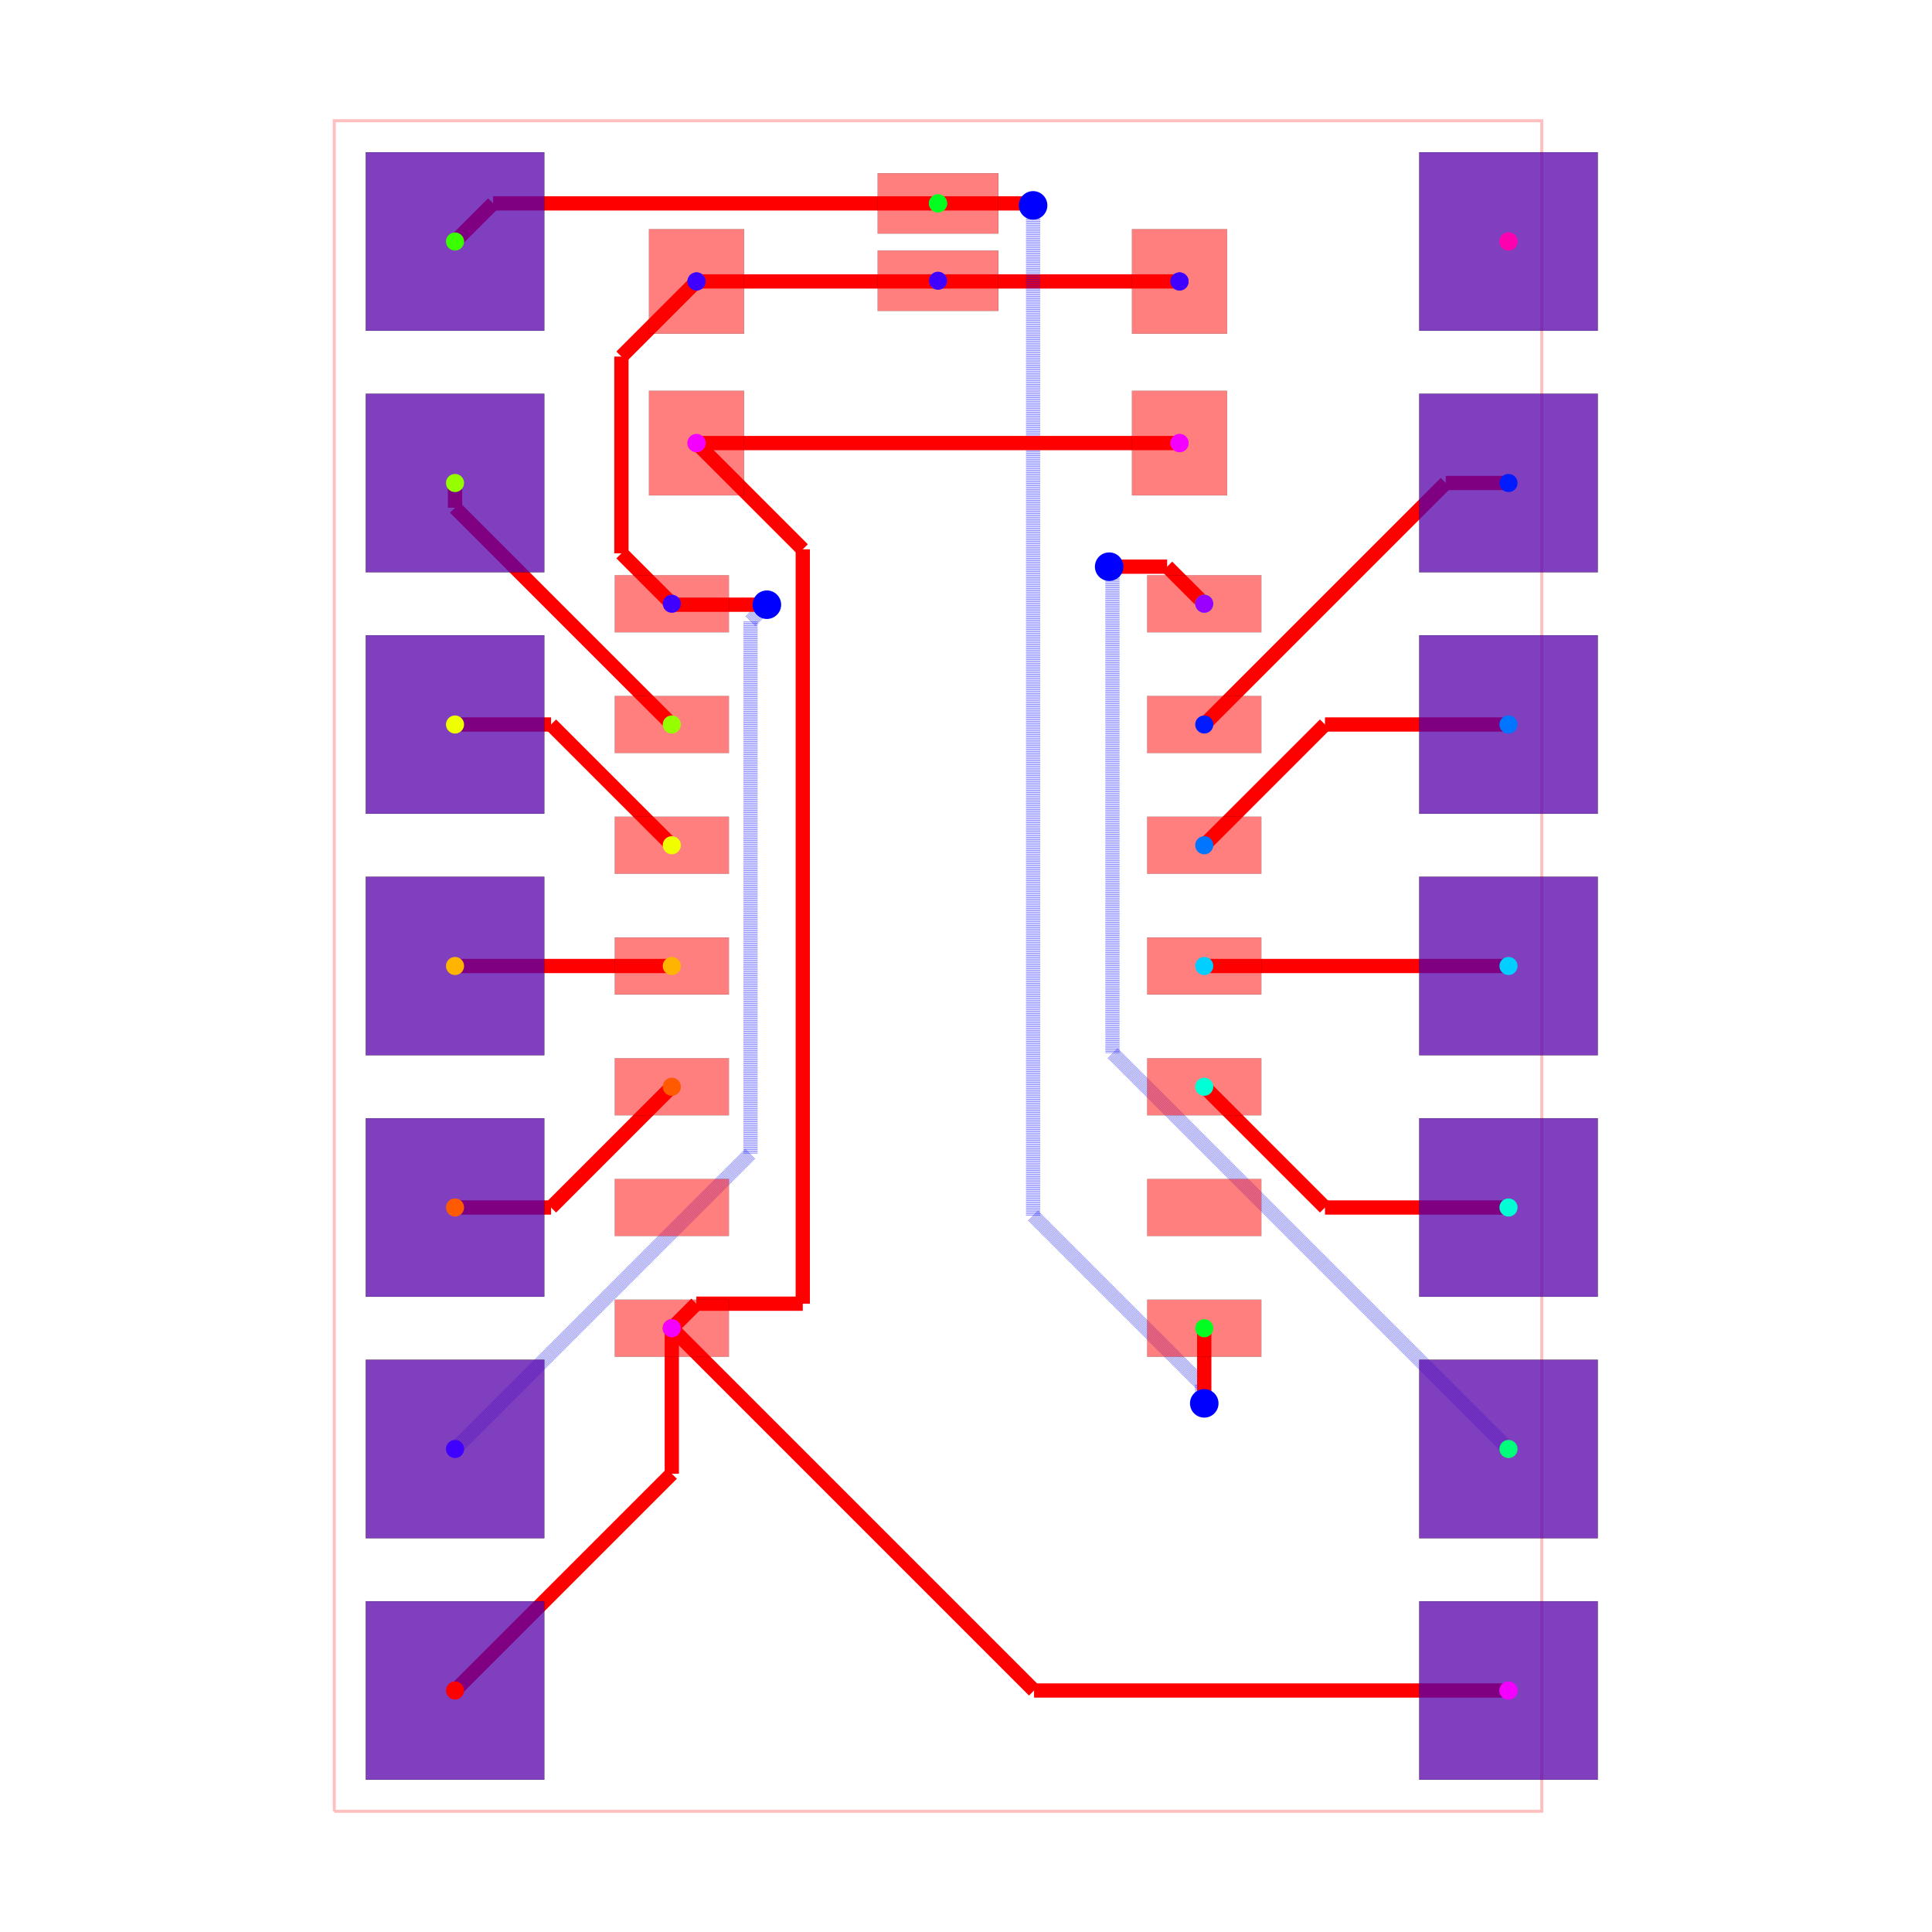
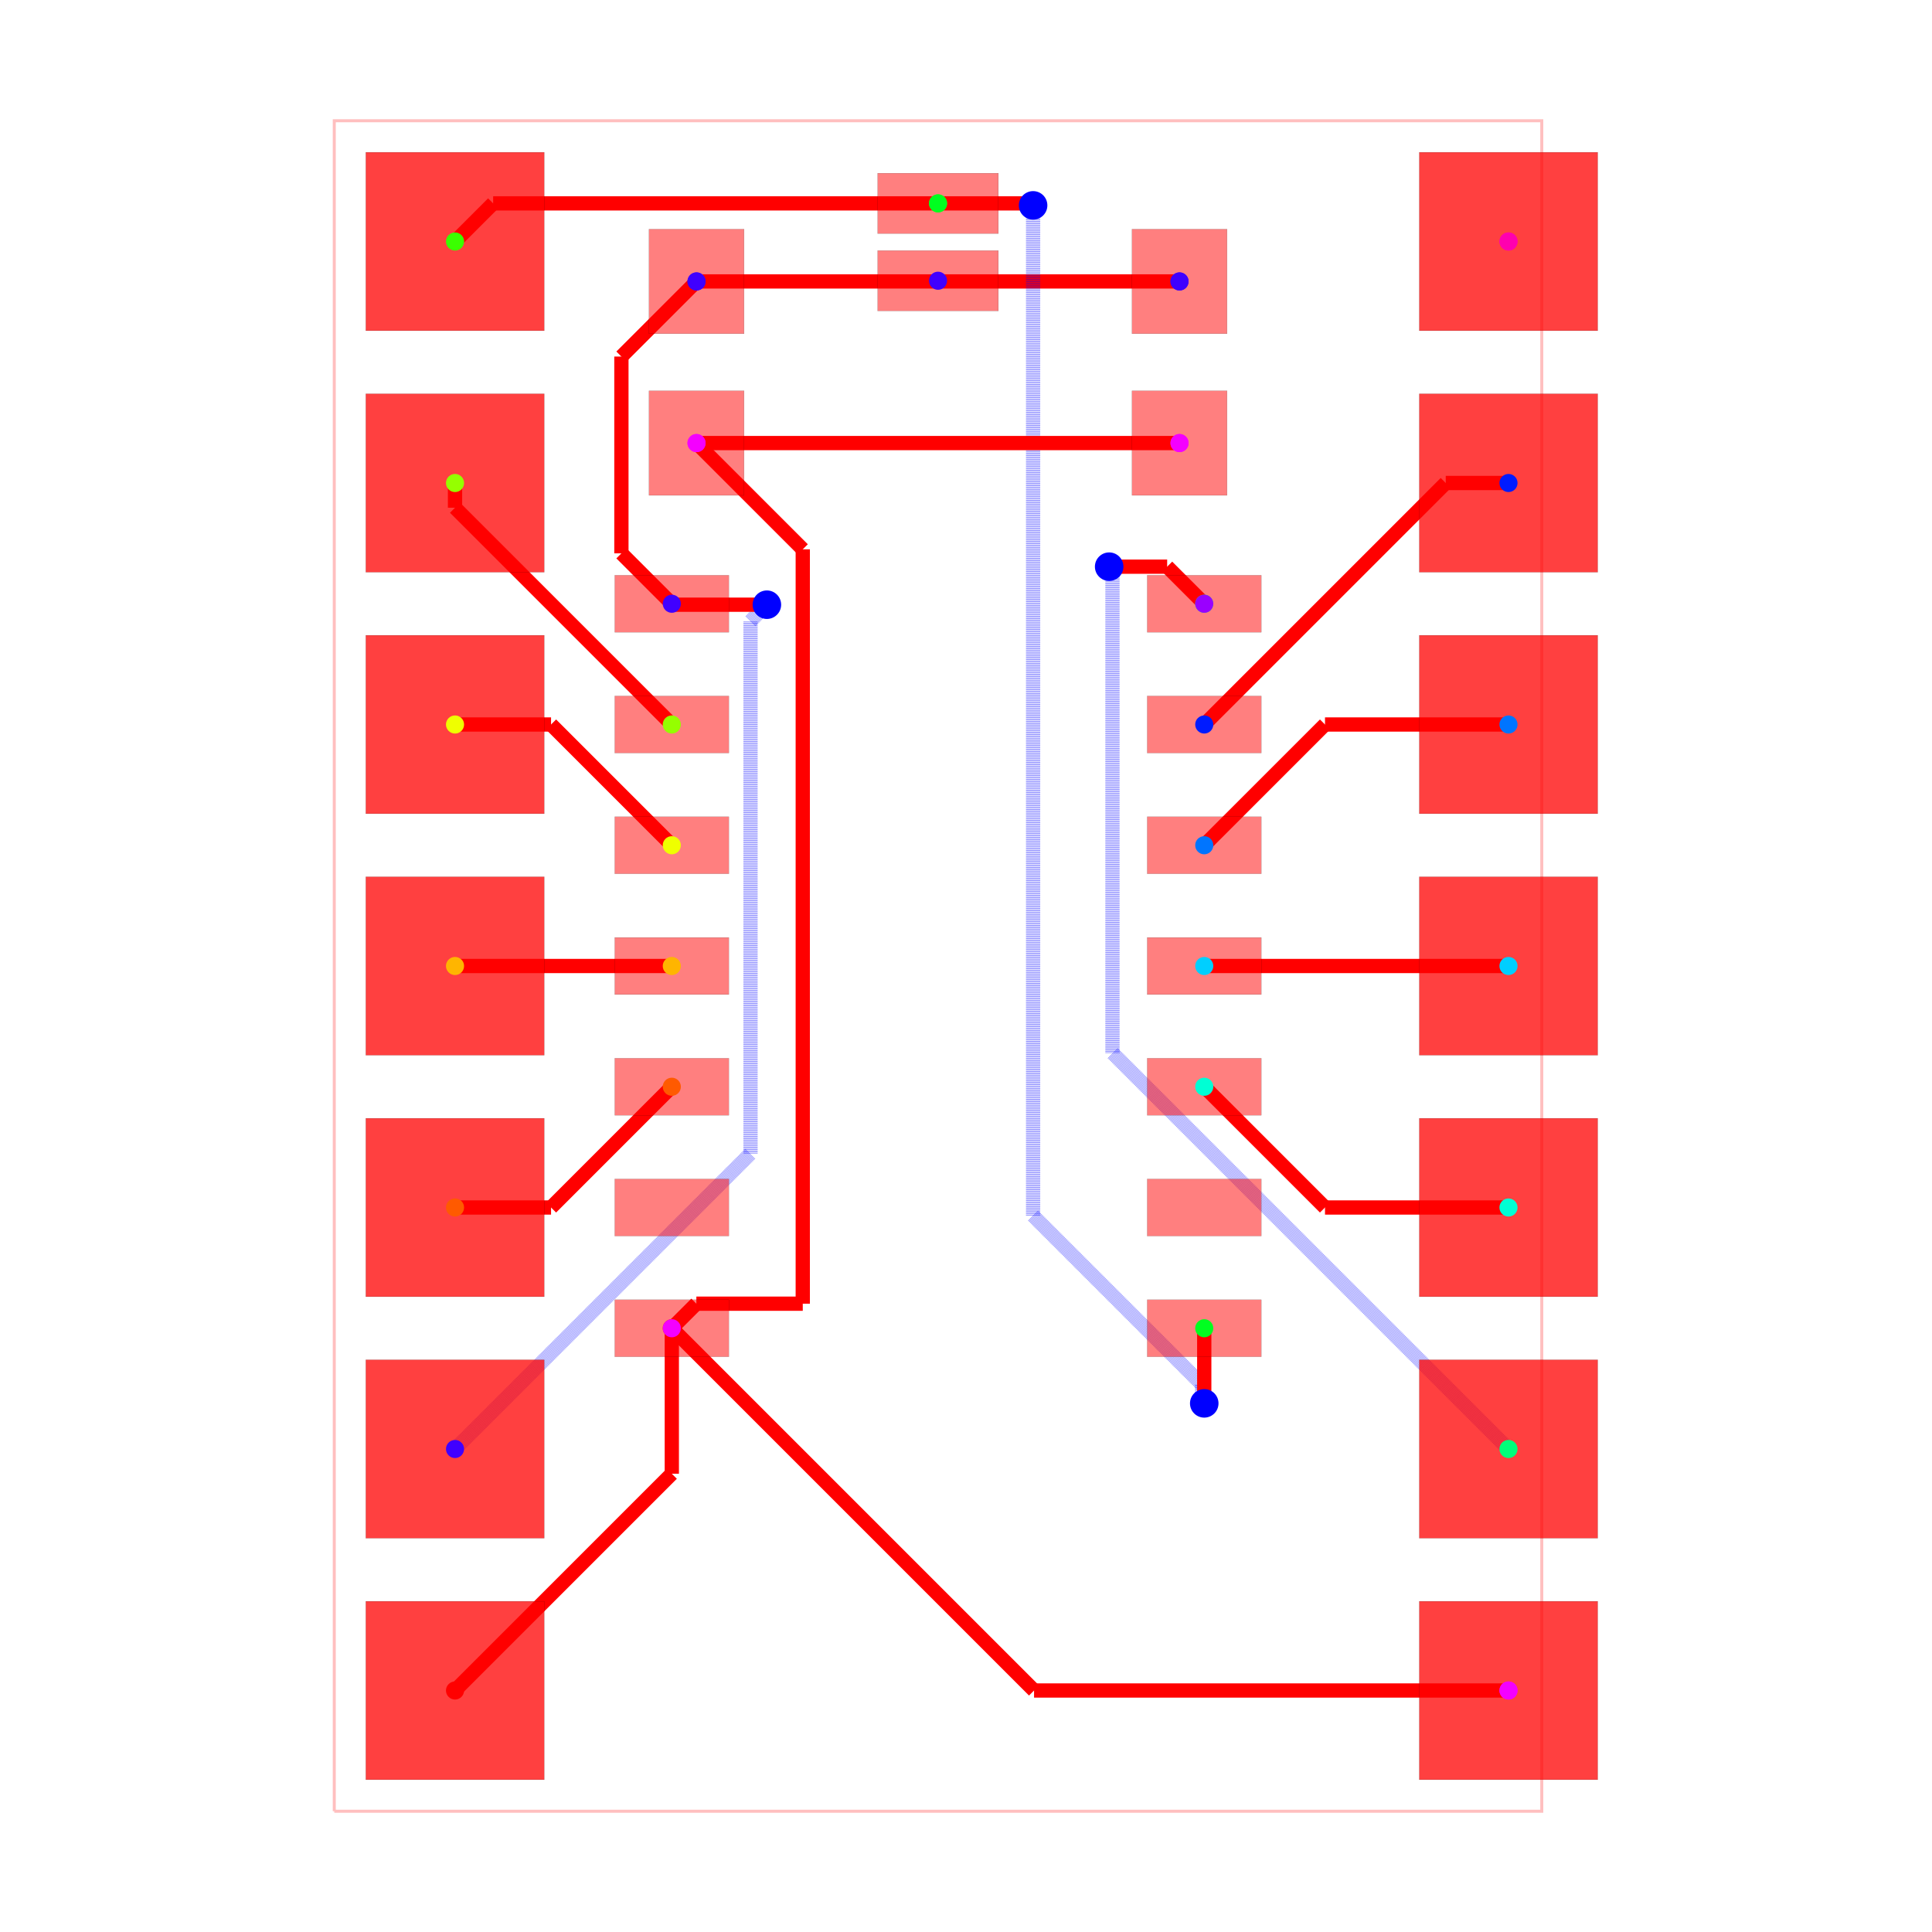
<svg xmlns="http://www.w3.org/2000/svg" width="640" height="640" viewBox="0 0 640 640">
  <rect width="100%" height="100%" fill="white" />
  <g>
    <polyline data-points="-6.35,-8.89 6.35,-8.89 6.35,8.89 -6.35,8.89 -6.35,-8.89" data-type="line" data-label="" points="110.733,600 510.733,600 510.733,40 110.733,40 110.733,600" fill="none" stroke="rgba(255,0,0,0.25)" stroke-width="1px" />
  </g>
  <g>
    <polyline data-points="-2.54,7.199999999999999 -0.007300000000000826,7.199999999999999" data-type="line" data-label="" points="230.733,93.228 310.503,93.228" fill="none" stroke="red" stroke-width="4.724" />
  </g>
  <g>
    <polyline data-points="-0.007300000000000826,7.199999999999999 -7.58117601012169e-17,7.2073" data-type="line" data-label="" points="310.503,93.228 310.733,92.998" fill="none" stroke="red" stroke-width="4.724" />
  </g>
  <g>
    <polyline data-points="2.54,7.199999999999999 0.007300000000000675,7.199999999999999" data-type="line" data-label="" points="390.733,93.228 310.963,93.228" fill="none" stroke="red" stroke-width="4.724" />
  </g>
  <g>
    <polyline data-points="0.007300000000000675,7.199999999999999 -7.58117601012169e-17,7.2073" data-type="line" data-label="" points="310.963,93.228 310.733,92.998" fill="none" stroke="red" stroke-width="4.724" />
  </g>
  <g>
    <polyline data-points="-2.54,7.199999999999999 -3.330129781082386,6.409870218917613" data-type="line" data-label="" points="230.733,93.228 205.847,118.114" fill="none" stroke="red" stroke-width="4.724" />
  </g>
  <g>
    <polyline data-points="-3.330129781082386,6.409870218917613 -3.330129781082386,4.340129781082388" data-type="line" data-label="" points="205.847,118.114 205.847,183.303" fill="none" stroke="red" stroke-width="4.724" />
  </g>
  <g>
    <polyline data-points="-3.330129781082386,4.340129781082388 -2.799999999999999,3.8100000000000005" data-type="line" data-label="" points="205.847,183.303 222.544,200" fill="none" stroke="red" stroke-width="4.724" />
  </g>
  <g>
    <polyline data-points="-5.08,-5.08 -1.972115934163884,-1.972115934163884" data-type="line" data-label="" points="150.733,480 248.619,382.114" fill="none" stroke="rgba(0,0,255,0.5)" stroke-width="4.724" stroke-dasharray="0.2 0.2" />
  </g>
  <g>
    <polyline data-points="-1.972115934163884,-1.972115934163884 -1.972115934163884,3.6278840658361164" data-type="line" data-label="" points="248.619,382.114 248.619,205.736" fill="none" stroke="rgba(0,0,255,0.5)" stroke-width="4.724" stroke-dasharray="0.2 0.2" />
  </g>
  <g>
    <polyline data-points="-1.972115934163884,3.6278840658361164 -1.8000000000000003,3.8000000000000003" data-type="line" data-label="" points="248.619,205.736 254.04,200.315" fill="none" stroke="rgba(0,0,255,0.5)" stroke-width="4.724" stroke-dasharray="0.2 0.2" />
  </g>
  <g>
    <polyline data-points="-1.8000000000000003,3.8000000000000003 -2.7899999999999987,3.8000000000000003" data-type="line" data-label="" points="254.04,200.315 222.859,200.315" fill="none" stroke="red" stroke-width="4.724" />
  </g>
  <g>
    <polyline data-points="-2.7899999999999987,3.8000000000000003 -2.799999999999999,3.8100000000000005" data-type="line" data-label="" points="222.859,200.315 222.544,200" fill="none" stroke="red" stroke-width="4.724" />
  </g>
  <g>
    <polyline data-points="6,5.079999999999999 5.34,5.079999999999999" data-type="line" data-label="" points="499.709,160 478.922,160" fill="none" stroke="red" stroke-width="4.724" />
  </g>
  <g>
    <polyline data-points="5.34,5.079999999999999 2.8000000000000003,2.5399999999999996" data-type="line" data-label="" points="478.922,160 398.922,240" fill="none" stroke="red" stroke-width="4.724" />
  </g>
  <g>
    <polyline data-points="6,2.54 4.07,2.54" data-type="line" data-label="" points="499.709,240 438.922,240" fill="none" stroke="red" stroke-width="4.724" />
  </g>
  <g>
    <polyline data-points="4.07,2.54 2.8000000000000003,1.2699999999999996" data-type="line" data-label="" points="438.922,240 398.922,280" fill="none" stroke="red" stroke-width="4.724" />
  </g>
  <g>
    <polyline data-points="6,0 2.8000000000000003,0" data-type="line" data-label="" points="499.709,320 398.922,320" fill="none" stroke="red" stroke-width="4.724" />
  </g>
  <g>
    <polyline data-points="6,-2.54 4.0699999999999985,-2.54" data-type="line" data-label="" points="499.709,400 438.922,400" fill="none" stroke="red" stroke-width="4.724" />
  </g>
  <g>
    <polyline data-points="4.0699999999999985,-2.54 2.7999999999999994,-1.2700000000000005" data-type="line" data-label="" points="438.922,400 398.922,360" fill="none" stroke="red" stroke-width="4.724" />
  </g>
  <g>
    <polyline data-points="6,-5.08 1.834694098806593,-0.914694098806593" data-type="line" data-label="" points="499.709,480 368.519,348.809" fill="none" stroke="rgba(0,0,255,0.5)" stroke-width="4.724" stroke-dasharray="0.2 0.2" />
  </g>
  <g>
    <polyline data-points="1.834694098806593,-0.914694098806593 1.834694098806593,4.194574583405276" data-type="line" data-label="" points="368.519,348.809 368.519,187.887" fill="none" stroke="rgba(0,0,255,0.5)" stroke-width="4.724" stroke-dasharray="0.2 0.2" />
  </g>
  <g>
    <polyline data-points="1.834694098806593,4.194574583405276 1.805425416594724,4.194574583405276" data-type="line" data-label="" points="368.519,187.887 367.597,187.887" fill="none" stroke="rgba(0,0,255,0.5)" stroke-width="4.724" stroke-dasharray="0.2 0.2" />
  </g>
  <g>
    <polyline data-points="1.805425416594724,4.194574583405276 1.8000000000000003,4.2" data-type="line" data-label="" points="367.597,187.887 367.426,187.717" fill="none" stroke="rgba(0,0,255,0.5)" stroke-width="4.724" stroke-dasharray="0.2 0.2" />
  </g>
  <g>
    <polyline data-points="1.8000000000000003,4.2 2.41,4.2" data-type="line" data-label="" points="367.426,187.717 386.639,187.717" fill="none" stroke="red" stroke-width="4.724" />
  </g>
  <g>
    <polyline data-points="2.41,4.2 2.8000000000000007,3.8099999999999996" data-type="line" data-label="" points="386.639,187.717 398.922,200" fill="none" stroke="red" stroke-width="4.724" />
  </g>
  <g>
    <polyline data-points="-5.079999999999999,7.62 -4.6791,8.0209" data-type="line" data-label="" points="150.733,80 163.36,67.373" fill="none" stroke="red" stroke-width="4.724" />
  </g>
  <g>
    <polyline data-points="-4.6791,8.0209 7.364413526672608e-17,8.0209" data-type="line" data-label="" points="163.36,67.373 310.733,67.373" fill="none" stroke="red" stroke-width="4.724" />
  </g>
  <g>
    <polyline data-points="7.364413526672608e-17,8.0209 0.9701571989034445,8.0209" data-type="line" data-label="" points="310.733,67.373 341.289,67.373" fill="none" stroke="red" stroke-width="4.724" />
  </g>
  <g>
    <polyline data-points="0.9701571989034445,8.0209 0.9910571989034438,8" data-type="line" data-label="" points="341.289,67.373 341.947,68.031" fill="none" stroke="red" stroke-width="4.724" />
  </g>
  <g>
    <polyline data-points="0.9910571989034438,8 1,8" data-type="line" data-label="" points="341.947,68.031 342.229,68.031" fill="none" stroke="red" stroke-width="4.724" />
  </g>
  <g>
    <polyline data-points="1,8 1,-2.6260357930865386" data-type="line" data-label="" points="342.229,68.031 342.229,402.71" fill="none" stroke="rgba(0,0,255,0.5)" stroke-width="4.724" stroke-dasharray="0.2 0.2" />
  </g>
  <g>
    <polyline data-points="1,-2.6260357930865386 2.777706081585378,-4.403741874671916" data-type="line" data-label="" points="342.229,402.71 398.22,458.701" fill="none" stroke="rgba(0,0,255,0.5)" stroke-width="4.724" stroke-dasharray="0.2 0.2" />
  </g>
  <g>
    <polyline data-points="2.777706081585378,-4.403741874671916 2.777706081585378,-4.577706081585378" data-type="line" data-label="" points="398.22,458.701 398.22,464.18" fill="none" stroke="rgba(0,0,255,0.5)" stroke-width="4.724" stroke-dasharray="0.2 0.2" />
  </g>
  <g>
    <polyline data-points="2.777706081585378,-4.577706081585378 2.8000000000000003,-4.6000000000000005" data-type="line" data-label="" points="398.22,464.18 398.922,464.882" fill="none" stroke="rgba(0,0,255,0.5)" stroke-width="4.724" stroke-dasharray="0.2 0.2" />
  </g>
  <g>
    <polyline data-points="2.8000000000000003,-4.6000000000000005 2.8000000000000003,-3.810000000000002" data-type="line" data-label="" points="398.922,464.882 398.922,440" fill="none" stroke="red" stroke-width="4.724" />
  </g>
  <g>
    <polyline data-points="-5.08,5.079999999999999 -5.08,4.820000000000001" data-type="line" data-label="" points="150.733,160 150.733,168.189" fill="none" stroke="red" stroke-width="4.724" />
  </g>
  <g>
    <polyline data-points="-5.08,4.820000000000001 -2.7999999999999994,2.5400000000000005" data-type="line" data-label="" points="150.733,168.189 222.544,240" fill="none" stroke="red" stroke-width="4.724" />
  </g>
  <g>
    <polyline data-points="-5.08,2.54 -4.0699999999999985,2.54" data-type="line" data-label="" points="150.733,240 182.544,240" fill="none" stroke="red" stroke-width="4.724" />
  </g>
  <g>
    <polyline data-points="-4.0699999999999985,2.54 -2.7999999999999994,1.2700000000000005" data-type="line" data-label="" points="182.544,240 222.544,280" fill="none" stroke="red" stroke-width="4.724" />
  </g>
  <g>
    <polyline data-points="-5.08,0 -2.8000000000000003,0" data-type="line" data-label="" points="150.733,320 222.544,320" fill="none" stroke="red" stroke-width="4.724" />
  </g>
  <g>
    <polyline data-points="-5.08,-2.54 -4.07,-2.54" data-type="line" data-label="" points="150.733,400 182.544,400" fill="none" stroke="red" stroke-width="4.724" />
  </g>
  <g>
    <polyline data-points="-4.07,-2.54 -2.8000000000000003,-1.2699999999999996" data-type="line" data-label="" points="182.544,400 222.544,360" fill="none" stroke="red" stroke-width="4.724" />
  </g>
  <g>
    <polyline data-points="-5.080000000000001,-7.62 -2.8000000000000007,-5.34" data-type="line" data-label="" points="150.733,560 222.544,488.189" fill="none" stroke="red" stroke-width="4.724" />
  </g>
  <g>
    <polyline data-points="-2.8000000000000007,-5.34 -2.8000000000000007,-3.8099999999999996" data-type="line" data-label="" points="222.544,488.189 222.544,440" fill="none" stroke="red" stroke-width="4.724" />
  </g>
  <g>
    <polyline data-points="2.54,5.5 -2.54,5.5" data-type="line" data-label="" points="390.733,146.772 230.733,146.772" fill="none" stroke="red" stroke-width="4.724" />
  </g>
  <g>
    <polyline data-points="-2.54,5.5 -1.4225862957773021,4.382586295777302" data-type="line" data-label="" points="230.733,146.772 265.927,181.966" fill="none" stroke="red" stroke-width="4.724" />
  </g>
  <g>
    <polyline data-points="-1.4225862957773021,4.382586295777302 -1.4225862957773021,-3.5516681300153383" data-type="line" data-label="" points="265.927,181.966 265.927,431.864" fill="none" stroke="red" stroke-width="4.724" />
  </g>
  <g>
    <polyline data-points="-1.4225862957773021,-3.5516681300153383 -2.5416681300153394,-3.5516681300153383" data-type="line" data-label="" points="265.927,431.864 230.681,431.864" fill="none" stroke="red" stroke-width="4.724" />
  </g>
  <g>
    <polyline data-points="-2.5416681300153394,-3.5516681300153383 -2.8000000000000007,-3.8099999999999996" data-type="line" data-label="" points="230.681,431.864 222.544,440" fill="none" stroke="red" stroke-width="4.724" />
  </g>
  <g>
    <polyline data-points="5.999999999999999,-7.62 1.0099999999999998,-7.62" data-type="line" data-label="" points="499.709,560 342.544,560" fill="none" stroke="red" stroke-width="4.724" />
  </g>
  <g>
    <polyline data-points="1.0099999999999998,-7.62 -2.8000000000000007,-3.8099999999999996" data-type="line" data-label="" points="342.544,560 222.544,440" fill="none" stroke="red" stroke-width="4.724" />
  </g>
  <g>
    <rect data-type="rect" data-label="top source_net_0" data-x="-2.799999999999999" data-y="3.8100000000000005" x="203.646" y="190.551" width="37.795" height="18.898" fill="rgba(255,0,0,0.5)" stroke="black" stroke-width="0.032" />
  </g>
  <g>
    <rect data-type="rect" data-label="top source_trace_8" data-x="-2.7999999999999994" data-y="2.5400000000000005" x="203.646" y="230.551" width="37.795" height="18.898" fill="rgba(255,0,0,0.5)" stroke="black" stroke-width="0.032" />
  </g>
  <g>
    <rect data-type="rect" data-label="top source_trace_7" data-x="-2.7999999999999994" data-y="1.2700000000000005" x="203.646" y="270.551" width="37.795" height="18.898" fill="rgba(255,0,0,0.5)" stroke="black" stroke-width="0.032" />
  </g>
  <g>
    <rect data-type="rect" data-label="top source_trace_6" data-x="-2.8" data-y="5.143516556418883e-16" x="203.646" y="310.551" width="37.795" height="18.898" fill="rgba(255,0,0,0.5)" stroke="black" stroke-width="0.032" />
  </g>
  <g>
    <rect data-type="rect" data-label="top source_trace_5" data-x="-2.8000000000000003" data-y="-1.2699999999999996" x="203.646" y="350.551" width="37.795" height="18.898" fill="rgba(255,0,0,0.5)" stroke="black" stroke-width="0.032" />
  </g>
  <g>
    <rect data-type="rect" data-label="top" data-x="-2.8000000000000003" data-y="-2.5399999999999996" x="203.646" y="390.551" width="37.795" height="18.898" fill="rgba(255,0,0,0.5)" stroke="black" stroke-width="0.032" />
  </g>
  <g>
    <rect data-type="rect" data-label="top source_trace_4, source_net_2" data-x="-2.8000000000000007" data-y="-3.8099999999999996" x="203.646" y="430.551" width="37.795" height="18.898" fill="rgba(255,0,0,0.5)" stroke="black" stroke-width="0.032" />
  </g>
  <g>
    <rect data-type="rect" data-label="top source_trace_10, source_trace_9" data-x="2.799999999999999" data-y="-3.8100000000000005" x="380.024" y="430.551" width="37.795" height="18.898" fill="rgba(255,0,0,0.5)" stroke="black" stroke-width="0.032" />
  </g>
  <g>
    <rect data-type="rect" data-label="top" data-x="2.7999999999999994" data-y="-2.5400000000000005" x="380.024" y="390.551" width="37.795" height="18.898" fill="rgba(255,0,0,0.5)" stroke="black" stroke-width="0.032" />
  </g>
  <g>
    <rect data-type="rect" data-label="top source_trace_13" data-x="2.7999999999999994" data-y="-1.2700000000000005" x="380.024" y="350.551" width="37.795" height="18.898" fill="rgba(255,0,0,0.5)" stroke="black" stroke-width="0.032" />
  </g>
  <g>
    <rect data-type="rect" data-label="top source_trace_14" data-x="2.8" data-y="-5.143516556418883e-16" x="380.024" y="310.551" width="37.795" height="18.898" fill="rgba(255,0,0,0.5)" stroke="black" stroke-width="0.032" />
  </g>
  <g>
    <rect data-type="rect" data-label="top source_trace_15" data-x="2.8000000000000003" data-y="1.2699999999999996" x="380.024" y="270.551" width="37.795" height="18.898" fill="rgba(255,0,0,0.5)" stroke="black" stroke-width="0.032" />
  </g>
  <g>
    <rect data-type="rect" data-label="top source_trace_16" data-x="2.8000000000000003" data-y="2.5399999999999996" x="380.024" y="230.551" width="37.795" height="18.898" fill="rgba(255,0,0,0.5)" stroke="black" stroke-width="0.032" />
  </g>
  <g>
    <rect data-type="rect" data-label="top source_trace_12, source_net_1" data-x="2.8000000000000007" data-y="3.8099999999999996" x="380.024" y="190.551" width="37.795" height="18.898" fill="rgba(255,0,0,0.5)" stroke="black" stroke-width="0.032" />
  </g>
  <g>
    <rect data-type="rect" data-label="top source_trace_10, source_trace_9" data-x="7.364413526672608e-17" data-y="8.0209" x="290.733" y="57.373" width="40" height="20" fill="rgba(255,0,0,0.5)" stroke="black" stroke-width="0.032" />
  </g>
  <g>
    <rect data-type="rect" data-label="top source_net_0" data-x="-7.58117601012169e-17" data-y="7.2073" x="290.733" y="82.998" width="40" height="20" fill="rgba(255,0,0,0.5)" stroke="black" stroke-width="0.032" />
  </g>
  <g>
    <rect data-type="rect" data-label="top source_trace_4, source_net_2" data-x="-2.54" data-y="5.5" x="214.985" y="129.449" width="31.496" height="34.646" fill="rgba(255,0,0,0.5)" stroke="black" stroke-width="0.032" />
  </g>
  <g>
    <rect data-type="rect" data-label="top source_net_0" data-x="-2.54" data-y="7.199999999999999" x="214.985" y="75.906" width="31.496" height="34.646" fill="rgba(255,0,0,0.5)" stroke="black" stroke-width="0.032" />
  </g>
  <g>
    <rect data-type="rect" data-label="top source_trace_4, source_net_2" data-x="2.54" data-y="5.5" x="374.985" y="129.449" width="31.496" height="34.646" fill="rgba(255,0,0,0.5)" stroke="black" stroke-width="0.032" />
  </g>
  <g>
    <rect data-type="rect" data-label="top source_net_0" data-x="2.54" data-y="7.199999999999999" x="374.985" y="75.906" width="31.496" height="34.646" fill="rgba(255,0,0,0.5)" stroke="black" stroke-width="0.032" />
  </g>
  <g>
-     <rect data-type="rect" data-label="top source_trace_4, source_net_2 inner1 source_trace_4, source_net_2 inner2 source_trace_4, source_net_2 bottom source_trace_4, source_net_2" data-x="-5.080000000000001" data-y="-7.62" x="121.176" y="530.443" width="59.115" height="59.115" fill="rgba(255,0,0,0.5)" stroke="black" stroke-width="0.032" />
-   </g>
-   <g>
-     <rect data-type="rect" data-label="top source_trace_4, source_net_2 inner1 source_trace_4, source_net_2 inner2 source_trace_4, source_net_2 bottom source_trace_4, source_net_2" data-x="-5.080000000000001" data-y="-7.62" x="121.176" y="530.443" width="59.115" height="59.115" fill="rgba(0,0,255,0.5)" stroke="black" stroke-width="0.032" />
-   </g>
-   <g>
-     <rect data-type="rect" data-label="top source_net_0 inner1 source_net_0 inner2 source_net_0 bottom source_net_0" data-x="-5.08" data-y="-5.08" x="121.176" y="450.443" width="59.115" height="59.115" fill="rgba(255,0,0,0.5)" stroke="black" stroke-width="0.032" />
-   </g>
-   <g>
-     <rect data-type="rect" data-label="top source_net_0 inner1 source_net_0 inner2 source_net_0 bottom source_net_0" data-x="-5.08" data-y="-5.08" x="121.176" y="450.443" width="59.115" height="59.115" fill="rgba(0,0,255,0.5)" stroke="black" stroke-width="0.032" />
-   </g>
-   <g>
-     <rect data-type="rect" data-label="top source_trace_5 inner1 source_trace_5 inner2 source_trace_5 bottom source_trace_5" data-x="-5.08" data-y="-2.54" x="121.176" y="370.443" width="59.115" height="59.115" fill="rgba(255,0,0,0.5)" stroke="black" stroke-width="0.032" />
-   </g>
-   <g>
-     <rect data-type="rect" data-label="top source_trace_5 inner1 source_trace_5 inner2 source_trace_5 bottom source_trace_5" data-x="-5.08" data-y="-2.54" x="121.176" y="370.443" width="59.115" height="59.115" fill="rgba(0,0,255,0.5)" stroke="black" stroke-width="0.032" />
-   </g>
-   <g>
-     <rect data-type="rect" data-label="top source_trace_6 inner1 source_trace_6 inner2 source_trace_6 bottom source_trace_6" data-x="-5.08" data-y="0" x="121.176" y="290.443" width="59.115" height="59.115" fill="rgba(255,0,0,0.5)" stroke="black" stroke-width="0.032" />
-   </g>
-   <g>
-     <rect data-type="rect" data-label="top source_trace_6 inner1 source_trace_6 inner2 source_trace_6 bottom source_trace_6" data-x="-5.08" data-y="0" x="121.176" y="290.443" width="59.115" height="59.115" fill="rgba(0,0,255,0.5)" stroke="black" stroke-width="0.032" />
-   </g>
-   <g>
-     <rect data-type="rect" data-label="top source_trace_7 inner1 source_trace_7 inner2 source_trace_7 bottom source_trace_7" data-x="-5.08" data-y="2.54" x="121.176" y="210.443" width="59.115" height="59.115" fill="rgba(255,0,0,0.5)" stroke="black" stroke-width="0.032" />
-   </g>
-   <g>
-     <rect data-type="rect" data-label="top source_trace_7 inner1 source_trace_7 inner2 source_trace_7 bottom source_trace_7" data-x="-5.08" data-y="2.54" x="121.176" y="210.443" width="59.115" height="59.115" fill="rgba(0,0,255,0.5)" stroke="black" stroke-width="0.032" />
-   </g>
-   <g>
-     <rect data-type="rect" data-label="top source_trace_8 inner1 source_trace_8 inner2 source_trace_8 bottom source_trace_8" data-x="-5.08" data-y="5.079999999999999" x="121.176" y="130.443" width="59.115" height="59.115" fill="rgba(255,0,0,0.5)" stroke="black" stroke-width="0.032" />
-   </g>
-   <g>
-     <rect data-type="rect" data-label="top source_trace_8 inner1 source_trace_8 inner2 source_trace_8 bottom source_trace_8" data-x="-5.08" data-y="5.079999999999999" x="121.176" y="130.443" width="59.115" height="59.115" fill="rgba(0,0,255,0.5)" stroke="black" stroke-width="0.032" />
-   </g>
-   <g>
-     <rect data-type="rect" data-label="top source_trace_10, source_trace_9 inner1 source_trace_10, source_trace_9 inner2 source_trace_10, source_trace_9 bottom source_trace_10, source_trace_9" data-x="-5.079999999999999" data-y="7.62" x="121.176" y="50.443" width="59.115" height="59.115" fill="rgba(255,0,0,0.5)" stroke="black" stroke-width="0.032" />
-   </g>
-   <g>
-     <rect data-type="rect" data-label="top source_trace_10, source_trace_9 inner1 source_trace_10, source_trace_9 inner2 source_trace_10, source_trace_9 bottom source_trace_10, source_trace_9" data-x="-5.079999999999999" data-y="7.62" x="121.176" y="50.443" width="59.115" height="59.115" fill="rgba(0,0,255,0.5)" stroke="black" stroke-width="0.032" />
-   </g>
-   <g>
-     <rect data-type="rect" data-label="top source_trace_4, source_net_2 inner1 source_trace_4, source_net_2 inner2 source_trace_4, source_net_2 bottom source_trace_4, source_net_2" data-x="5.999999999999999" data-y="-7.62" x="470.152" y="530.443" width="59.115" height="59.115" fill="rgba(255,0,0,0.5)" stroke="black" stroke-width="0.032" />
-   </g>
-   <g>
-     <rect data-type="rect" data-label="top source_trace_4, source_net_2 inner1 source_trace_4, source_net_2 inner2 source_trace_4, source_net_2 bottom source_trace_4, source_net_2" data-x="5.999999999999999" data-y="-7.62" x="470.152" y="530.443" width="59.115" height="59.115" fill="rgba(0,0,255,0.5)" stroke="black" stroke-width="0.032" />
-   </g>
-   <g>
-     <rect data-type="rect" data-label="top source_trace_12, source_net_1 inner1 source_trace_12, source_net_1 inner2 source_trace_12, source_net_1 bottom source_trace_12, source_net_1" data-x="6" data-y="-5.08" x="470.152" y="450.443" width="59.115" height="59.115" fill="rgba(255,0,0,0.5)" stroke="black" stroke-width="0.032" />
-   </g>
-   <g>
-     <rect data-type="rect" data-label="top source_trace_12, source_net_1 inner1 source_trace_12, source_net_1 inner2 source_trace_12, source_net_1 bottom source_trace_12, source_net_1" data-x="6" data-y="-5.08" x="470.152" y="450.443" width="59.115" height="59.115" fill="rgba(0,0,255,0.5)" stroke="black" stroke-width="0.032" />
-   </g>
-   <g>
-     <rect data-type="rect" data-label="top source_trace_13 inner1 source_trace_13 inner2 source_trace_13 bottom source_trace_13" data-x="6" data-y="-2.54" x="470.152" y="370.443" width="59.115" height="59.115" fill="rgba(255,0,0,0.5)" stroke="black" stroke-width="0.032" />
-   </g>
-   <g>
-     <rect data-type="rect" data-label="top source_trace_13 inner1 source_trace_13 inner2 source_trace_13 bottom source_trace_13" data-x="6" data-y="-2.54" x="470.152" y="370.443" width="59.115" height="59.115" fill="rgba(0,0,255,0.5)" stroke="black" stroke-width="0.032" />
-   </g>
-   <g>
-     <rect data-type="rect" data-label="top source_trace_14 inner1 source_trace_14 inner2 source_trace_14 bottom source_trace_14" data-x="6" data-y="0" x="470.152" y="290.443" width="59.115" height="59.115" fill="rgba(255,0,0,0.5)" stroke="black" stroke-width="0.032" />
-   </g>
-   <g>
-     <rect data-type="rect" data-label="top source_trace_14 inner1 source_trace_14 inner2 source_trace_14 bottom source_trace_14" data-x="6" data-y="0" x="470.152" y="290.443" width="59.115" height="59.115" fill="rgba(0,0,255,0.5)" stroke="black" stroke-width="0.032" />
-   </g>
-   <g>
-     <rect data-type="rect" data-label="top source_trace_15 inner1 source_trace_15 inner2 source_trace_15 bottom source_trace_15" data-x="6" data-y="2.54" x="470.152" y="210.443" width="59.115" height="59.115" fill="rgba(255,0,0,0.5)" stroke="black" stroke-width="0.032" />
-   </g>
-   <g>
-     <rect data-type="rect" data-label="top source_trace_15 inner1 source_trace_15 inner2 source_trace_15 bottom source_trace_15" data-x="6" data-y="2.54" x="470.152" y="210.443" width="59.115" height="59.115" fill="rgba(0,0,255,0.5)" stroke="black" stroke-width="0.032" />
-   </g>
-   <g>
-     <rect data-type="rect" data-label="top source_trace_16 inner1 source_trace_16 inner2 source_trace_16 bottom source_trace_16" data-x="6" data-y="5.079999999999999" x="470.152" y="130.443" width="59.115" height="59.115" fill="rgba(255,0,0,0.5)" stroke="black" stroke-width="0.032" />
-   </g>
-   <g>
-     <rect data-type="rect" data-label="top source_trace_16 inner1 source_trace_16 inner2 source_trace_16 bottom source_trace_16" data-x="6" data-y="5.079999999999999" x="470.152" y="130.443" width="59.115" height="59.115" fill="rgba(0,0,255,0.5)" stroke="black" stroke-width="0.032" />
-   </g>
-   <g>
-     <rect data-type="rect" data-label="top source_net_3 inner1 source_net_3 inner2 source_net_3 bottom source_net_3" data-x="6.000000000000001" data-y="7.62" x="470.152" y="50.443" width="59.115" height="59.115" fill="rgba(255,0,0,0.5)" stroke="black" stroke-width="0.032" />
-   </g>
-   <g>
-     <rect data-type="rect" data-label="top source_net_3 inner1 source_net_3 inner2 source_net_3 bottom source_net_3" data-x="6.000000000000001" data-y="7.62" x="470.152" y="50.443" width="59.115" height="59.115" fill="rgba(0,0,255,0.5)" stroke="black" stroke-width="0.032" />
+     <rect data-type="rect" data-label="top source_trace_4, source_net_2 inner1 source_trace_4, source_net_2 inner2 source_trace_4, source_net_2 bottom source_trace_4, source_net_2" data-x="-5.080000000000001" data-y="-7.62" x="121.176" y="530.443" width="59.115" height="59.115" fill="rgba(255,0,0,0.75)" stroke="black" stroke-width="0.032" />
+   </g>
+   <g>
+     <rect data-type="rect" data-label="top source_net_0 inner1 source_net_0 inner2 source_net_0 bottom source_net_0" data-x="-5.08" data-y="-5.08" x="121.176" y="450.443" width="59.115" height="59.115" fill="rgba(255,0,0,0.75)" stroke="black" stroke-width="0.032" />
+   </g>
+   <g>
+     <rect data-type="rect" data-label="top source_trace_5 inner1 source_trace_5 inner2 source_trace_5 bottom source_trace_5" data-x="-5.08" data-y="-2.54" x="121.176" y="370.443" width="59.115" height="59.115" fill="rgba(255,0,0,0.75)" stroke="black" stroke-width="0.032" />
+   </g>
+   <g>
+     <rect data-type="rect" data-label="top source_trace_6 inner1 source_trace_6 inner2 source_trace_6 bottom source_trace_6" data-x="-5.08" data-y="0" x="121.176" y="290.443" width="59.115" height="59.115" fill="rgba(255,0,0,0.75)" stroke="black" stroke-width="0.032" />
+   </g>
+   <g>
+     <rect data-type="rect" data-label="top source_trace_7 inner1 source_trace_7 inner2 source_trace_7 bottom source_trace_7" data-x="-5.08" data-y="2.54" x="121.176" y="210.443" width="59.115" height="59.115" fill="rgba(255,0,0,0.75)" stroke="black" stroke-width="0.032" />
+   </g>
+   <g>
+     <rect data-type="rect" data-label="top source_trace_8 inner1 source_trace_8 inner2 source_trace_8 bottom source_trace_8" data-x="-5.08" data-y="5.079999999999999" x="121.176" y="130.443" width="59.115" height="59.115" fill="rgba(255,0,0,0.75)" stroke="black" stroke-width="0.032" />
+   </g>
+   <g>
+     <rect data-type="rect" data-label="top source_trace_10, source_trace_9 inner1 source_trace_10, source_trace_9 inner2 source_trace_10, source_trace_9 bottom source_trace_10, source_trace_9" data-x="-5.079999999999999" data-y="7.62" x="121.176" y="50.443" width="59.115" height="59.115" fill="rgba(255,0,0,0.75)" stroke="black" stroke-width="0.032" />
+   </g>
+   <g>
+     <rect data-type="rect" data-label="top source_trace_4, source_net_2 inner1 source_trace_4, source_net_2 inner2 source_trace_4, source_net_2 bottom source_trace_4, source_net_2" data-x="5.999999999999999" data-y="-7.62" x="470.152" y="530.443" width="59.115" height="59.115" fill="rgba(255,0,0,0.75)" stroke="black" stroke-width="0.032" />
+   </g>
+   <g>
+     <rect data-type="rect" data-label="top source_trace_12, source_net_1 inner1 source_trace_12, source_net_1 inner2 source_trace_12, source_net_1 bottom source_trace_12, source_net_1" data-x="6" data-y="-5.08" x="470.152" y="450.443" width="59.115" height="59.115" fill="rgba(255,0,0,0.75)" stroke="black" stroke-width="0.032" />
+   </g>
+   <g>
+     <rect data-type="rect" data-label="top source_trace_13 inner1 source_trace_13 inner2 source_trace_13 bottom source_trace_13" data-x="6" data-y="-2.54" x="470.152" y="370.443" width="59.115" height="59.115" fill="rgba(255,0,0,0.75)" stroke="black" stroke-width="0.032" />
+   </g>
+   <g>
+     <rect data-type="rect" data-label="top source_trace_14 inner1 source_trace_14 inner2 source_trace_14 bottom source_trace_14" data-x="6" data-y="0" x="470.152" y="290.443" width="59.115" height="59.115" fill="rgba(255,0,0,0.75)" stroke="black" stroke-width="0.032" />
+   </g>
+   <g>
+     <rect data-type="rect" data-label="top source_trace_15 inner1 source_trace_15 inner2 source_trace_15 bottom source_trace_15" data-x="6" data-y="2.54" x="470.152" y="210.443" width="59.115" height="59.115" fill="rgba(255,0,0,0.75)" stroke="black" stroke-width="0.032" />
+   </g>
+   <g>
+     <rect data-type="rect" data-label="top source_trace_16 inner1 source_trace_16 inner2 source_trace_16 bottom source_trace_16" data-x="6" data-y="5.079999999999999" x="470.152" y="130.443" width="59.115" height="59.115" fill="rgba(255,0,0,0.75)" stroke="black" stroke-width="0.032" />
+   </g>
+   <g>
+     <rect data-type="rect" data-label="top source_net_3 inner1 source_net_3 inner2 source_net_3 bottom source_net_3" data-x="6.000000000000001" data-y="7.62" x="470.152" y="50.443" width="59.115" height="59.115" fill="rgba(255,0,0,0.75)" stroke="black" stroke-width="0.032" />
  </g>
  <circle data-type="circle" data-label="" data-x="-1.8000000000000003" data-y="3.8000000000000003" cx="254.04" cy="200.315" r="4.724" fill="blue" stroke="none" stroke-width="0.032" />
  <circle data-type="circle" data-label="" data-x="1.8000000000000003" data-y="4.2" cx="367.426" cy="187.717" r="4.724" fill="blue" stroke="none" stroke-width="0.032" />
  <circle data-type="circle" data-label="" data-x="1" data-y="8" cx="342.229" cy="68.031" r="4.724" fill="blue" stroke="none" stroke-width="0.032" />
  <circle data-type="circle" data-label="" data-x="2.8000000000000003" data-y="-4.6000000000000005" cx="398.922" cy="464.882" r="4.724" fill="blue" stroke="none" stroke-width="0.032" />
  <g>
    <circle data-type="point" data-label="source_trace_4 source_trace_4 top" data-x="-5.080000000000001" data-y="-7.62" cx="150.733" cy="560" r="3" fill="hsl(0, 100%, 50%)" />
  </g>
  <g>
    <circle data-type="point" data-label="source_trace_4 source_trace_4 top" data-x="-2.8000000000000007" data-y="-3.8099999999999996" cx="222.544" cy="440" r="3" fill="hsl(0, 100%, 50%)" />
  </g>
  <g>
    <circle data-type="point" data-label="source_trace_5 source_trace_5 top" data-x="-5.08" data-y="-2.54" cx="150.733" cy="400" r="3" fill="hsl(21.25, 100%, 50%)" />
  </g>
  <g>
    <circle data-type="point" data-label="source_trace_5 source_trace_5 top" data-x="-2.8000000000000003" data-y="-1.2699999999999996" cx="222.544" cy="360" r="3" fill="hsl(21.25, 100%, 50%)" />
  </g>
  <g>
    <circle data-type="point" data-label="source_trace_6 source_trace_6 top" data-x="-5.08" data-y="0" cx="150.733" cy="320" r="3" fill="hsl(42.5, 100%, 50%)" />
  </g>
  <g>
    <circle data-type="point" data-label="source_trace_6 source_trace_6 top" data-x="-2.8" data-y="5.143516556418883e-16" cx="222.544" cy="320" r="3" fill="hsl(42.5, 100%, 50%)" />
  </g>
  <g>
    <circle data-type="point" data-label="source_trace_7 source_trace_7 top" data-x="-5.08" data-y="2.54" cx="150.733" cy="240" r="3" fill="hsl(63.75, 100%, 50%)" />
  </g>
  <g>
    <circle data-type="point" data-label="source_trace_7 source_trace_7 top" data-x="-2.7999999999999994" data-y="1.2700000000000005" cx="222.544" cy="280" r="3" fill="hsl(63.75, 100%, 50%)" />
  </g>
  <g>
    <circle data-type="point" data-label="source_trace_8 source_trace_8 top" data-x="-5.08" data-y="5.079999999999999" cx="150.733" cy="160" r="3" fill="hsl(85, 100%, 50%)" />
  </g>
  <g>
    <circle data-type="point" data-label="source_trace_8 source_trace_8 top" data-x="-2.7999999999999994" data-y="2.5400000000000005" cx="222.544" cy="240" r="3" fill="hsl(85, 100%, 50%)" />
  </g>
  <g>
    <circle data-type="point" data-label="source_trace_9 source_trace_9 top" data-x="-5.079999999999999" data-y="7.62" cx="150.733" cy="80" r="3" fill="hsl(106.25, 100%, 50%)" />
  </g>
  <g>
    <circle data-type="point" data-label="source_trace_9 source_trace_9 top" data-x="7.364413526672608e-17" data-y="8.0209" cx="310.733" cy="67.373" r="3" fill="hsl(106.25, 100%, 50%)" />
  </g>
  <g>
    <circle data-type="point" data-label="source_trace_10 source_trace_10 top" data-x="7.364413526672608e-17" data-y="8.0209" cx="310.733" cy="67.373" r="3" fill="hsl(127.5, 100%, 50%)" />
  </g>
  <g>
    <circle data-type="point" data-label="source_trace_10 source_trace_10 top" data-x="2.799999999999999" data-y="-3.8100000000000005" cx="398.922" cy="440" r="3" fill="hsl(127.5, 100%, 50%)" />
  </g>
  <g>
    <circle data-type="point" data-label="source_trace_12 source_trace_12 top" data-x="6" data-y="-5.08" cx="499.709" cy="480" r="3" fill="hsl(148.75, 100%, 50%)" />
  </g>
  <g>
    <circle data-type="point" data-label="source_trace_12 source_trace_12 top" data-x="2.8000000000000007" data-y="3.8099999999999996" cx="398.922" cy="200" r="3" fill="hsl(148.75, 100%, 50%)" />
  </g>
  <g>
    <circle data-type="point" data-label="source_trace_13 source_trace_13 top" data-x="6" data-y="-2.54" cx="499.709" cy="400" r="3" fill="hsl(170, 100%, 50%)" />
  </g>
  <g>
    <circle data-type="point" data-label="source_trace_13 source_trace_13 top" data-x="2.7999999999999994" data-y="-1.2700000000000005" cx="398.922" cy="360" r="3" fill="hsl(170, 100%, 50%)" />
  </g>
  <g>
    <circle data-type="point" data-label="source_trace_14 source_trace_14 top" data-x="6" data-y="0" cx="499.709" cy="320" r="3" fill="hsl(191.25, 100%, 50%)" />
  </g>
  <g>
    <circle data-type="point" data-label="source_trace_14 source_trace_14 top" data-x="2.8" data-y="-5.143516556418883e-16" cx="398.922" cy="320" r="3" fill="hsl(191.25, 100%, 50%)" />
  </g>
  <g>
    <circle data-type="point" data-label="source_trace_15 source_trace_15 top" data-x="6" data-y="2.54" cx="499.709" cy="240" r="3" fill="hsl(212.5, 100%, 50%)" />
  </g>
  <g>
    <circle data-type="point" data-label="source_trace_15 source_trace_15 top" data-x="2.8000000000000003" data-y="1.2699999999999996" cx="398.922" cy="280" r="3" fill="hsl(212.5, 100%, 50%)" />
  </g>
  <g>
    <circle data-type="point" data-label="source_trace_16 source_trace_16 top" data-x="6" data-y="5.079999999999999" cx="499.709" cy="160" r="3" fill="hsl(233.75, 100%, 50%)" />
  </g>
  <g>
    <circle data-type="point" data-label="source_trace_16 source_trace_16 top" data-x="2.8000000000000003" data-y="2.5399999999999996" cx="398.922" cy="240" r="3" fill="hsl(233.75, 100%, 50%)" />
  </g>
  <g>
    <circle data-type="point" data-label="source_net_0 source_net_0 top" data-x="-2.799999999999999" data-y="3.8100000000000005" cx="222.544" cy="200" r="3" fill="hsl(255, 100%, 50%)" />
  </g>
  <g>
    <circle data-type="point" data-label="source_net_0 source_net_0 top" data-x="-7.58117601012169e-17" data-y="7.2073" cx="310.733" cy="92.998" r="3" fill="hsl(255, 100%, 50%)" />
  </g>
  <g>
    <circle data-type="point" data-label="source_net_0 source_net_0 top" data-x="-5.08" data-y="-5.08" cx="150.733" cy="480" r="3" fill="hsl(255, 100%, 50%)" />
  </g>
  <g>
    <circle data-type="point" data-label="source_net_0 source_net_0 top" data-x="-2.54" data-y="7.199999999999999" cx="230.733" cy="93.228" r="3" fill="hsl(255, 100%, 50%)" />
  </g>
  <g>
    <circle data-type="point" data-label="source_net_0 source_net_0 top" data-x="-2.54" data-y="7.199999999999999" cx="230.733" cy="93.228" r="3" fill="hsl(255, 100%, 50%)" />
  </g>
  <g>
    <circle data-type="point" data-label="source_net_0 source_net_0 top" data-x="2.54" data-y="7.199999999999999" cx="390.733" cy="93.228" r="3" fill="hsl(255, 100%, 50%)" />
  </g>
  <g>
    <circle data-type="point" data-label="source_net_0 source_net_0 top" data-x="2.54" data-y="7.199999999999999" cx="390.733" cy="93.228" r="3" fill="hsl(255, 100%, 50%)" />
  </g>
  <g>
    <circle data-type="point" data-label="source_net_1 source_net_1 top" data-x="2.8000000000000007" data-y="3.8099999999999996" cx="398.922" cy="200" r="3" fill="hsl(276.25, 100%, 50%)" />
  </g>
  <g>
    <circle data-type="point" data-label="source_net_2 source_net_2 top" data-x="5.999999999999999" data-y="-7.62" cx="499.709" cy="560" r="3" fill="hsl(297.5, 100%, 50%)" />
  </g>
  <g>
    <circle data-type="point" data-label="source_net_2 source_net_2 top" data-x="5.999999999999999" data-y="-7.62" cx="499.709" cy="560" r="3" fill="hsl(297.5, 100%, 50%)" />
  </g>
  <g>
    <circle data-type="point" data-label="source_net_2 source_net_2 top" data-x="-2.8000000000000007" data-y="-3.8099999999999996" cx="222.544" cy="440" r="3" fill="hsl(297.5, 100%, 50%)" />
  </g>
  <g>
    <circle data-type="point" data-label="source_net_2 source_net_2 top" data-x="-2.54" data-y="5.5" cx="230.733" cy="146.772" r="3" fill="hsl(297.5, 100%, 50%)" />
  </g>
  <g>
    <circle data-type="point" data-label="source_net_2 source_net_2 top" data-x="-2.54" data-y="5.5" cx="230.733" cy="146.772" r="3" fill="hsl(297.5, 100%, 50%)" />
  </g>
  <g>
    <circle data-type="point" data-label="source_net_2 source_net_2 top" data-x="2.54" data-y="5.5" cx="390.733" cy="146.772" r="3" fill="hsl(297.5, 100%, 50%)" />
  </g>
  <g>
    <circle data-type="point" data-label="source_net_2 source_net_2 top" data-x="2.54" data-y="5.5" cx="390.733" cy="146.772" r="3" fill="hsl(297.5, 100%, 50%)" />
  </g>
  <g>
    <circle data-type="point" data-label="source_net_3 source_net_3 top" data-x="6.000000000000001" data-y="7.62" cx="499.709" cy="80" r="3" fill="hsl(318.75, 100%, 50%)" />
  </g>
  <g>
    <circle data-type="point" data-label="source_net_3 source_net_3 top" data-x="6.000000000000001" data-y="7.62" cx="499.709" cy="80" r="3" fill="hsl(318.75, 100%, 50%)" />
  </g>
  <g id="crosshair" style="display: none">
    <line id="crosshair-h" y1="0" y2="640" stroke="#666" stroke-width="0.5" />
    <line id="crosshair-v" x1="0" x2="640" stroke="#666" stroke-width="0.5" />
    <text id="coordinates" font-family="monospace" font-size="12" fill="#666" />
  </g>
</svg>
